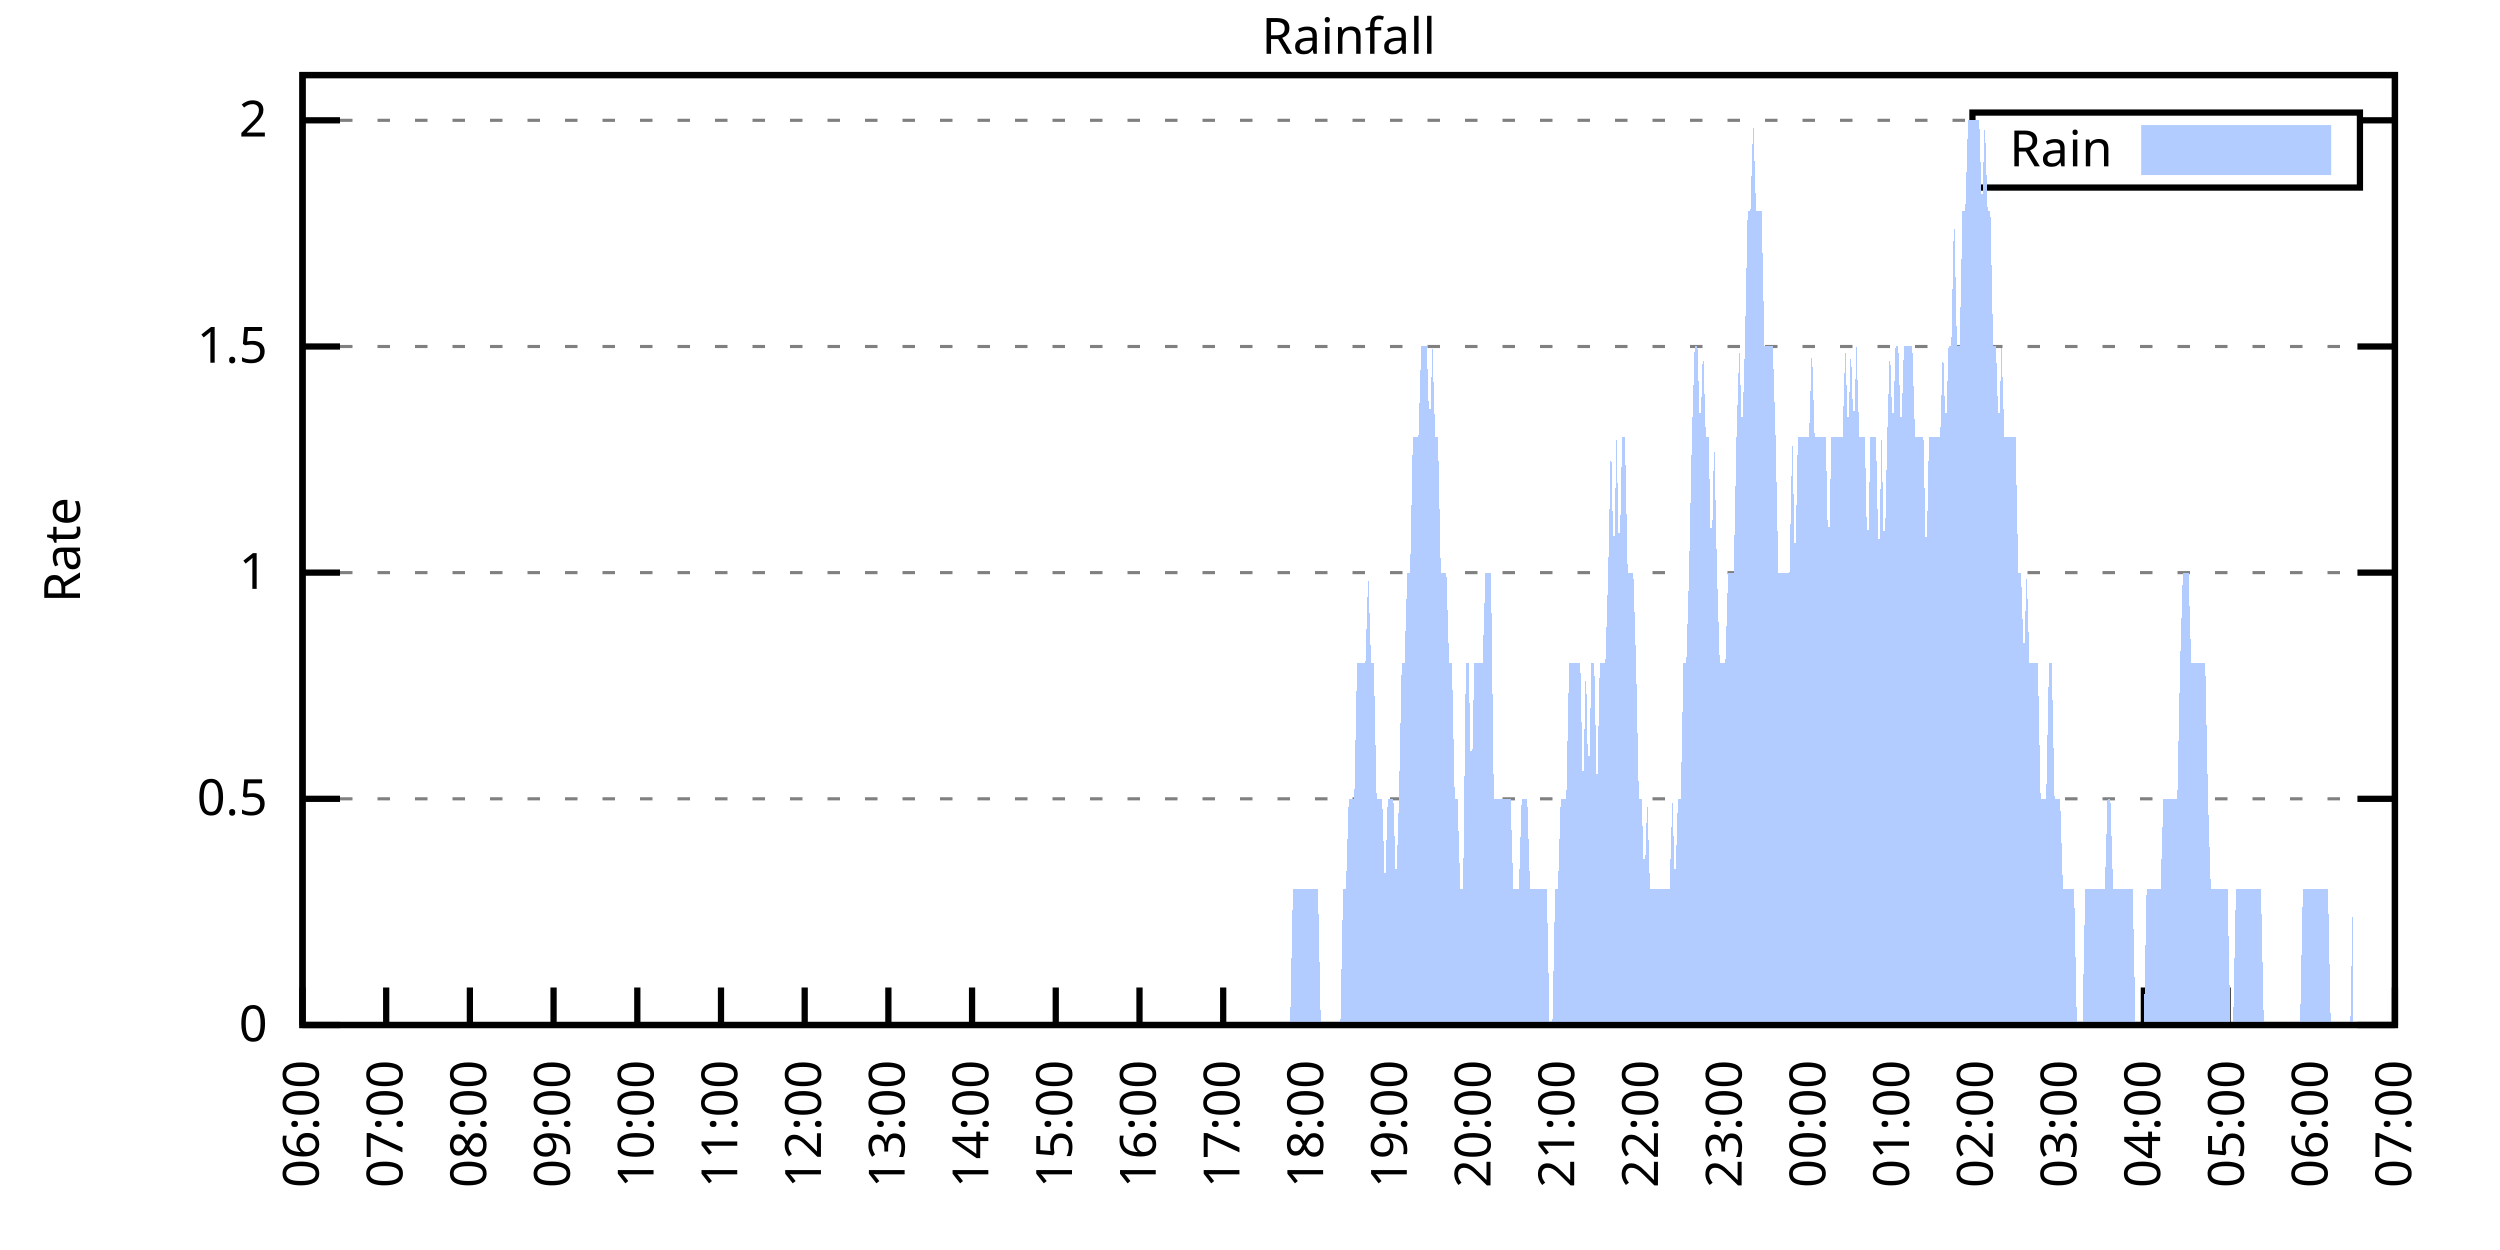
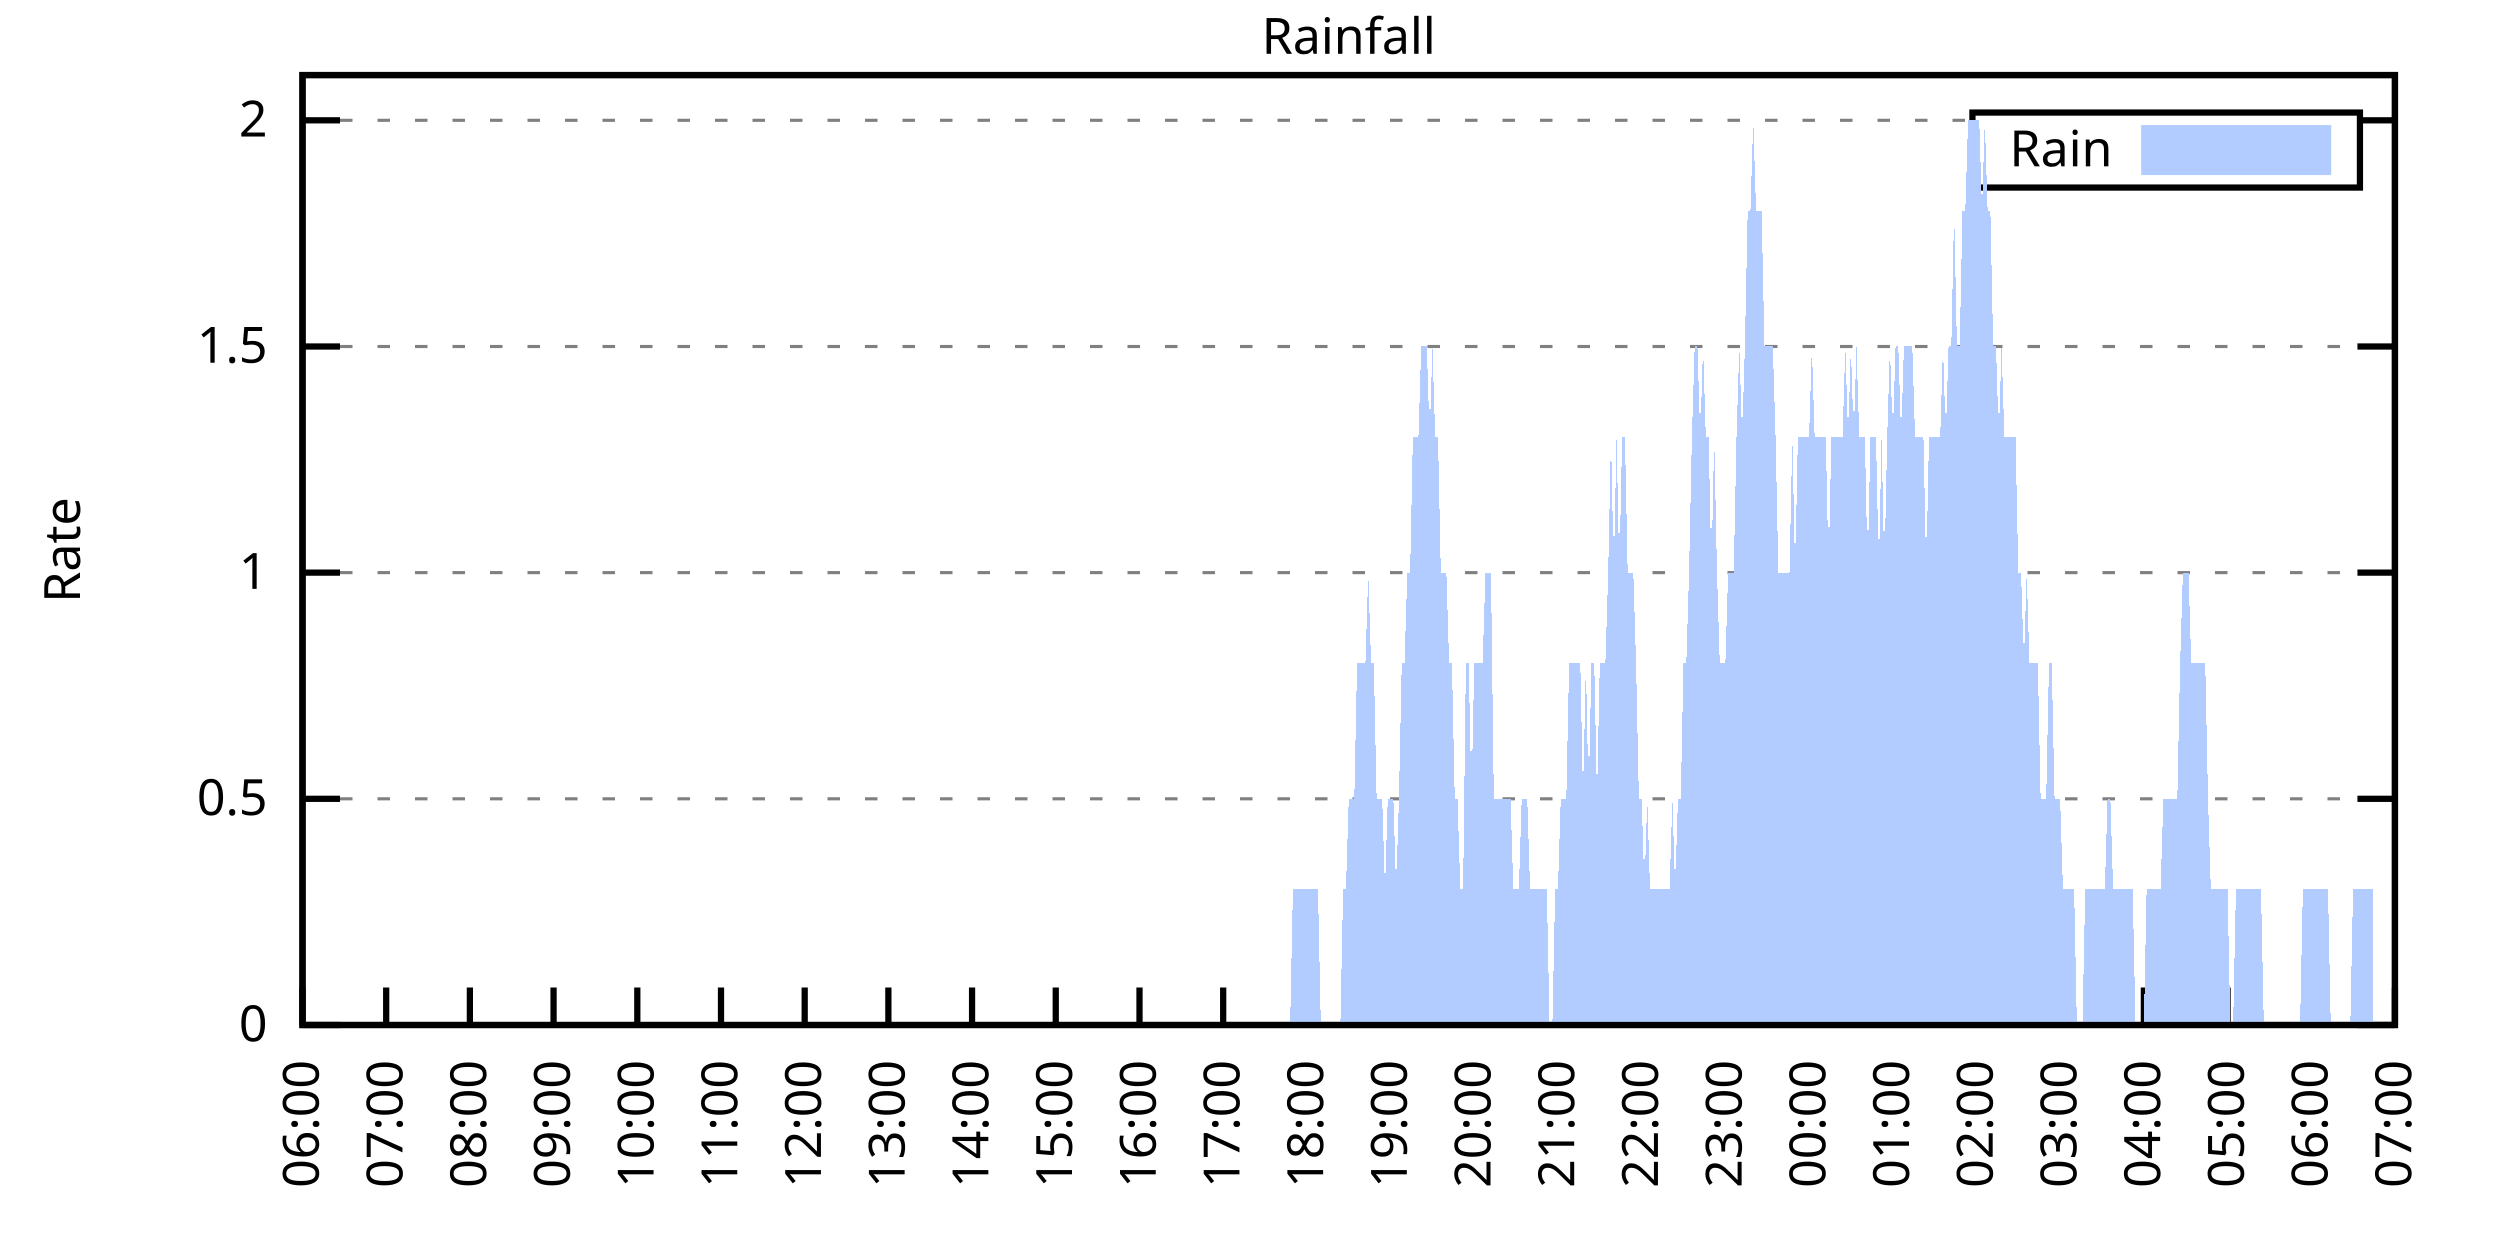
<svg xmlns="http://www.w3.org/2000/svg" xmlns:xlink="http://www.w3.org/1999/xlink" width="400" height="200" viewBox="0 0 400 200">
  <g id="gnuplot_canvas">
    <rect x="0" y="0" width="400" height="200" fill="none" />
    <defs>
      <circle id="gpDot" r="0.5" stroke-width="0.5" stroke="currentColor" />
      <path id="gpPt0" stroke-width="0.333" stroke="currentColor" d="M-1,0 h2 M0,-1 v2" />
      <path id="gpPt1" stroke-width="0.333" stroke="currentColor" d="M-1,-1 L1,1 M1,-1 L-1,1" />
      <path id="gpPt2" stroke-width="0.333" stroke="currentColor" d="M-1,0 L1,0 M0,-1 L0,1 M-1,-1 L1,1 M-1,1 L1,-1" />
      <rect id="gpPt3" stroke-width="0.333" stroke="currentColor" x="-1" y="-1" width="2" height="2" />
      <rect id="gpPt4" stroke-width="0.333" stroke="currentColor" fill="currentColor" x="-1" y="-1" width="2" height="2" />
      <circle id="gpPt5" stroke-width="0.333" stroke="currentColor" cx="0" cy="0" r="1" />
      <use xlink:href="#gpPt5" id="gpPt6" fill="currentColor" stroke="none" />
      <path id="gpPt7" stroke-width="0.333" stroke="currentColor" d="M0,-1.33 L-1.33,0.67 L1.33,0.67 z" />
      <use xlink:href="#gpPt7" id="gpPt8" fill="currentColor" stroke="none" />
      <use xlink:href="#gpPt7" id="gpPt9" stroke="currentColor" transform="rotate(180)" />
      <use xlink:href="#gpPt9" id="gpPt10" fill="currentColor" stroke="none" />
      <use xlink:href="#gpPt3" id="gpPt11" stroke="currentColor" transform="rotate(45)" />
      <use xlink:href="#gpPt11" id="gpPt12" fill="currentColor" stroke="none" />
      <path id="gpPt13" stroke-width="0.333" stroke="currentColor" d="M0,1.330 L1.265,0.411 L0.782,-1.067 L-0.782,-1.076 L-1.265,0.411 z" />
      <use xlink:href="#gpPt13" id="gpPt14" fill="currentColor" stroke="none" />
      <filter id="textbox" filterUnits="objectBoundingBox" x="0" y="0" height="1" width="1">
        <feFlood flood-color="white" flood-opacity="1" result="bgnd" />
        <feComposite in="SourceGraphic" in2="bgnd" operator="atop" />
      </filter>
      <filter id="greybox" filterUnits="objectBoundingBox" x="0" y="0" height="1" width="1">
        <feFlood flood-color="lightgrey" flood-opacity="1" result="grey" />
        <feComposite in="SourceGraphic" in2="grey" operator="atop" />
      </filter>
    </defs>
    <g fill="none" color="white" stroke="currentColor" stroke-width="1.00" stroke-linecap="butt" stroke-linejoin="miter">
</g>
    <g fill="none" color="black" stroke="currentColor" stroke-width="1.00" stroke-linecap="butt" stroke-linejoin="miter">
      <g stroke="none" shape-rendering="crispEdges">
        <polygon fill="rgb(255, 255, 255)" points="48.40,164.00 383.18,164.00 383.18,12.02 48.40,12.02 " />
      </g>
    </g>
    <g fill="none" color="black" stroke="currentColor" stroke-width="1.00" stroke-linecap="butt" stroke-linejoin="miter">
</g>
    <g fill="none" color="black" stroke="black" stroke-width="0.50" stroke-linecap="butt" stroke-linejoin="miter">
</g>
    <g fill="none" color="gray" stroke="currentColor" stroke-width="0.50" stroke-linecap="butt" stroke-linejoin="miter">
      <path stroke="gray" stroke-dasharray="2,4" class="gridline" d="M48.40,164.00 L383.19,164.00  " />
    </g>
    <g fill="none" color="gray" stroke="gray" stroke-width="1.00" stroke-linecap="butt" stroke-linejoin="miter">
</g>
    <g fill="none" color="black" stroke="currentColor" stroke-width="1.00" stroke-linecap="butt" stroke-linejoin="miter">
      <path stroke="black" d="M48.40,164.00 L54.40,164.00 M383.19,164.00 L377.19,164.00  " />
      <g transform="translate(42.80,166.60)" stroke="none" fill="black" font-family="Sans" font-size="8.00" text-anchor="end">
        <text>
          <tspan font-family="Sans"> 0</tspan>
        </text>
      </g>
    </g>
    <g fill="none" color="black" stroke="currentColor" stroke-width="1.00" stroke-linecap="butt" stroke-linejoin="miter">
</g>
    <g fill="none" color="black" stroke="black" stroke-width="0.50" stroke-linecap="butt" stroke-linejoin="miter">
</g>
    <g fill="none" color="gray" stroke="currentColor" stroke-width="0.50" stroke-linecap="butt" stroke-linejoin="miter">
      <path stroke="gray" stroke-dasharray="2,4" class="gridline" d="M48.40,127.81 L383.19,127.81  " />
    </g>
    <g fill="none" color="gray" stroke="gray" stroke-width="1.00" stroke-linecap="butt" stroke-linejoin="miter">
</g>
    <g fill="none" color="black" stroke="currentColor" stroke-width="1.00" stroke-linecap="butt" stroke-linejoin="miter">
      <path stroke="black" d="M48.40,127.81 L54.40,127.81 M383.19,127.81 L377.19,127.81  " />
      <g transform="translate(42.80,130.41)" stroke="none" fill="black" font-family="Sans" font-size="8.00" text-anchor="end">
        <text>
          <tspan font-family="Sans"> 0.5</tspan>
        </text>
      </g>
    </g>
    <g fill="none" color="black" stroke="currentColor" stroke-width="1.00" stroke-linecap="butt" stroke-linejoin="miter">
</g>
    <g fill="none" color="black" stroke="black" stroke-width="0.50" stroke-linecap="butt" stroke-linejoin="miter">
</g>
    <g fill="none" color="gray" stroke="currentColor" stroke-width="0.50" stroke-linecap="butt" stroke-linejoin="miter">
      <path stroke="gray" stroke-dasharray="2,4" class="gridline" d="M48.40,91.62 L383.19,91.62  " />
    </g>
    <g fill="none" color="gray" stroke="gray" stroke-width="1.00" stroke-linecap="butt" stroke-linejoin="miter">
</g>
    <g fill="none" color="black" stroke="currentColor" stroke-width="1.00" stroke-linecap="butt" stroke-linejoin="miter">
      <path stroke="black" d="M48.40,91.62 L54.40,91.62 M383.19,91.62 L377.19,91.62  " />
      <g transform="translate(42.80,94.22)" stroke="none" fill="black" font-family="Sans" font-size="8.00" text-anchor="end">
        <text>
          <tspan font-family="Sans"> 1</tspan>
        </text>
      </g>
    </g>
    <g fill="none" color="black" stroke="currentColor" stroke-width="1.00" stroke-linecap="butt" stroke-linejoin="miter">
</g>
    <g fill="none" color="black" stroke="black" stroke-width="0.50" stroke-linecap="butt" stroke-linejoin="miter">
</g>
    <g fill="none" color="gray" stroke="currentColor" stroke-width="0.50" stroke-linecap="butt" stroke-linejoin="miter">
      <path stroke="gray" stroke-dasharray="2,4" class="gridline" d="M48.40,55.44 L383.19,55.44  " />
    </g>
    <g fill="none" color="gray" stroke="gray" stroke-width="1.00" stroke-linecap="butt" stroke-linejoin="miter">
</g>
    <g fill="none" color="black" stroke="currentColor" stroke-width="1.00" stroke-linecap="butt" stroke-linejoin="miter">
      <path stroke="black" d="M48.40,55.44 L54.40,55.44 M383.19,55.44 L377.19,55.44  " />
      <g transform="translate(42.80,58.04)" stroke="none" fill="black" font-family="Sans" font-size="8.00" text-anchor="end">
        <text>
          <tspan font-family="Sans"> 1.5</tspan>
        </text>
      </g>
    </g>
    <g fill="none" color="black" stroke="currentColor" stroke-width="1.00" stroke-linecap="butt" stroke-linejoin="miter">
</g>
    <g fill="none" color="black" stroke="black" stroke-width="0.50" stroke-linecap="butt" stroke-linejoin="miter">
</g>
    <g fill="none" color="gray" stroke="currentColor" stroke-width="0.50" stroke-linecap="butt" stroke-linejoin="miter">
      <path stroke="gray" stroke-dasharray="2,4" class="gridline" d="M48.40,19.25 L315.59,19.25 M377.59,19.25 L383.19,19.25  " />
    </g>
    <g fill="none" color="gray" stroke="gray" stroke-width="1.00" stroke-linecap="butt" stroke-linejoin="miter">
</g>
    <g fill="none" color="black" stroke="currentColor" stroke-width="1.00" stroke-linecap="butt" stroke-linejoin="miter">
      <path stroke="black" d="M48.40,19.25 L54.40,19.25 M383.19,19.25 L377.19,19.25  " />
      <g transform="translate(42.80,21.85)" stroke="none" fill="black" font-family="Sans" font-size="8.00" text-anchor="end">
        <text>
          <tspan font-family="Sans"> 2</tspan>
        </text>
      </g>
    </g>
    <g fill="none" color="black" stroke="currentColor" stroke-width="1.00" stroke-linecap="butt" stroke-linejoin="miter">
      <path stroke="black" d="M48.40,164.00 L48.40,158.00  " />
      <g transform="translate(51.00,169.60) rotate(270.00)" stroke="none" fill="black" font-family="Sans" font-size="8.00" text-anchor="end">
        <text>
          <tspan font-family="Sans">06:00</tspan>
        </text>
      </g>
    </g>
    <g fill="none" color="black" stroke="currentColor" stroke-width="1.00" stroke-linecap="butt" stroke-linejoin="miter">
      <path stroke="black" d="M61.79,164.00 L61.79,158.00  " />
      <g transform="translate(64.39,169.60) rotate(270.00)" stroke="none" fill="black" font-family="Sans" font-size="8.00" text-anchor="end">
        <text>
          <tspan font-family="Sans">07:00</tspan>
        </text>
      </g>
    </g>
    <g fill="none" color="black" stroke="currentColor" stroke-width="1.00" stroke-linecap="butt" stroke-linejoin="miter">
      <path stroke="black" d="M75.18,164.00 L75.18,158.00  " />
      <g transform="translate(77.78,169.60) rotate(270.00)" stroke="none" fill="black" font-family="Sans" font-size="8.00" text-anchor="end">
        <text>
          <tspan font-family="Sans">08:00</tspan>
        </text>
      </g>
    </g>
    <g fill="none" color="black" stroke="currentColor" stroke-width="1.00" stroke-linecap="butt" stroke-linejoin="miter">
      <path stroke="black" d="M88.57,164.00 L88.57,158.00  " />
      <g transform="translate(91.17,169.60) rotate(270.00)" stroke="none" fill="black" font-family="Sans" font-size="8.00" text-anchor="end">
        <text>
          <tspan font-family="Sans">09:00</tspan>
        </text>
      </g>
    </g>
    <g fill="none" color="black" stroke="currentColor" stroke-width="1.00" stroke-linecap="butt" stroke-linejoin="miter">
      <path stroke="black" d="M101.97,164.00 L101.97,158.00  " />
      <g transform="translate(104.57,169.60) rotate(270.00)" stroke="none" fill="black" font-family="Sans" font-size="8.00" text-anchor="end">
        <text>
          <tspan font-family="Sans">10:00</tspan>
        </text>
      </g>
    </g>
    <g fill="none" color="black" stroke="currentColor" stroke-width="1.00" stroke-linecap="butt" stroke-linejoin="miter">
      <path stroke="black" d="M115.36,164.00 L115.36,158.00  " />
      <g transform="translate(117.96,169.60) rotate(270.00)" stroke="none" fill="black" font-family="Sans" font-size="8.00" text-anchor="end">
        <text>
          <tspan font-family="Sans">11:00</tspan>
        </text>
      </g>
    </g>
    <g fill="none" color="black" stroke="currentColor" stroke-width="1.00" stroke-linecap="butt" stroke-linejoin="miter">
      <path stroke="black" d="M128.75,164.00 L128.75,158.00  " />
      <g transform="translate(131.35,169.60) rotate(270.00)" stroke="none" fill="black" font-family="Sans" font-size="8.00" text-anchor="end">
        <text>
          <tspan font-family="Sans">12:00</tspan>
        </text>
      </g>
    </g>
    <g fill="none" color="black" stroke="currentColor" stroke-width="1.00" stroke-linecap="butt" stroke-linejoin="miter">
      <path stroke="black" d="M142.14,164.00 L142.14,158.00  " />
      <g transform="translate(144.74,169.60) rotate(270.00)" stroke="none" fill="black" font-family="Sans" font-size="8.00" text-anchor="end">
        <text>
          <tspan font-family="Sans">13:00</tspan>
        </text>
      </g>
    </g>
    <g fill="none" color="black" stroke="currentColor" stroke-width="1.00" stroke-linecap="butt" stroke-linejoin="miter">
      <path stroke="black" d="M155.53,164.00 L155.53,158.00  " />
      <g transform="translate(158.13,169.60) rotate(270.00)" stroke="none" fill="black" font-family="Sans" font-size="8.00" text-anchor="end">
        <text>
          <tspan font-family="Sans">14:00</tspan>
        </text>
      </g>
    </g>
    <g fill="none" color="black" stroke="currentColor" stroke-width="1.00" stroke-linecap="butt" stroke-linejoin="miter">
      <path stroke="black" d="M168.92,164.00 L168.92,158.00  " />
      <g transform="translate(171.52,169.60) rotate(270.00)" stroke="none" fill="black" font-family="Sans" font-size="8.00" text-anchor="end">
        <text>
          <tspan font-family="Sans">15:00</tspan>
        </text>
      </g>
    </g>
    <g fill="none" color="black" stroke="currentColor" stroke-width="1.00" stroke-linecap="butt" stroke-linejoin="miter">
      <path stroke="black" d="M182.32,164.00 L182.32,158.00  " />
      <g transform="translate(184.92,169.60) rotate(270.00)" stroke="none" fill="black" font-family="Sans" font-size="8.00" text-anchor="end">
        <text>
          <tspan font-family="Sans">16:00</tspan>
        </text>
      </g>
    </g>
    <g fill="none" color="black" stroke="currentColor" stroke-width="1.00" stroke-linecap="butt" stroke-linejoin="miter">
      <path stroke="black" d="M195.71,164.00 L195.71,158.00  " />
      <g transform="translate(198.31,169.60) rotate(270.00)" stroke="none" fill="black" font-family="Sans" font-size="8.00" text-anchor="end">
        <text>
          <tspan font-family="Sans">17:00</tspan>
        </text>
      </g>
    </g>
    <g fill="none" color="black" stroke="currentColor" stroke-width="1.00" stroke-linecap="butt" stroke-linejoin="miter">
      <path stroke="black" d="M209.10,164.00 L209.10,158.00  " />
      <g transform="translate(211.70,169.60) rotate(270.00)" stroke="none" fill="black" font-family="Sans" font-size="8.00" text-anchor="end">
        <text>
          <tspan font-family="Sans">18:00</tspan>
        </text>
      </g>
    </g>
    <g fill="none" color="black" stroke="currentColor" stroke-width="1.00" stroke-linecap="butt" stroke-linejoin="miter">
      <path stroke="black" d="M222.49,164.00 L222.49,158.00  " />
      <g transform="translate(225.09,169.60) rotate(270.00)" stroke="none" fill="black" font-family="Sans" font-size="8.00" text-anchor="end">
        <text>
          <tspan font-family="Sans">19:00</tspan>
        </text>
      </g>
    </g>
    <g fill="none" color="black" stroke="currentColor" stroke-width="1.00" stroke-linecap="butt" stroke-linejoin="miter">
      <path stroke="black" d="M235.88,164.00 L235.88,158.00  " />
      <g transform="translate(238.48,169.60) rotate(270.00)" stroke="none" fill="black" font-family="Sans" font-size="8.00" text-anchor="end">
        <text>
          <tspan font-family="Sans">20:00</tspan>
        </text>
      </g>
    </g>
    <g fill="none" color="black" stroke="currentColor" stroke-width="1.00" stroke-linecap="butt" stroke-linejoin="miter">
      <path stroke="black" d="M249.27,164.00 L249.27,158.00  " />
      <g transform="translate(251.87,169.60) rotate(270.00)" stroke="none" fill="black" font-family="Sans" font-size="8.00" text-anchor="end">
        <text>
          <tspan font-family="Sans">21:00</tspan>
        </text>
      </g>
    </g>
    <g fill="none" color="black" stroke="currentColor" stroke-width="1.00" stroke-linecap="butt" stroke-linejoin="miter">
      <path stroke="black" d="M262.67,164.00 L262.67,158.00  " />
      <g transform="translate(265.27,169.60) rotate(270.00)" stroke="none" fill="black" font-family="Sans" font-size="8.00" text-anchor="end">
        <text>
          <tspan font-family="Sans">22:00</tspan>
        </text>
      </g>
    </g>
    <g fill="none" color="black" stroke="currentColor" stroke-width="1.00" stroke-linecap="butt" stroke-linejoin="miter">
      <path stroke="black" d="M276.06,164.00 L276.06,158.00  " />
      <g transform="translate(278.66,169.60) rotate(270.00)" stroke="none" fill="black" font-family="Sans" font-size="8.00" text-anchor="end">
        <text>
          <tspan font-family="Sans">23:00</tspan>
        </text>
      </g>
    </g>
    <g fill="none" color="black" stroke="currentColor" stroke-width="1.00" stroke-linecap="butt" stroke-linejoin="miter">
      <path stroke="black" d="M289.45,164.00 L289.45,158.00  " />
      <g transform="translate(292.05,169.60) rotate(270.00)" stroke="none" fill="black" font-family="Sans" font-size="8.00" text-anchor="end">
        <text>
          <tspan font-family="Sans">00:00</tspan>
        </text>
      </g>
    </g>
    <g fill="none" color="black" stroke="currentColor" stroke-width="1.00" stroke-linecap="butt" stroke-linejoin="miter">
      <path stroke="black" d="M302.84,164.00 L302.84,158.00  " />
      <g transform="translate(305.44,169.60) rotate(270.00)" stroke="none" fill="black" font-family="Sans" font-size="8.00" text-anchor="end">
        <text>
          <tspan font-family="Sans">01:00</tspan>
        </text>
      </g>
    </g>
    <g fill="none" color="black" stroke="currentColor" stroke-width="1.00" stroke-linecap="butt" stroke-linejoin="miter">
      <path stroke="black" d="M316.23,164.00 L316.23,158.00  " />
      <g transform="translate(318.83,169.60) rotate(270.00)" stroke="none" fill="black" font-family="Sans" font-size="8.00" text-anchor="end">
        <text>
          <tspan font-family="Sans">02:00</tspan>
        </text>
      </g>
    </g>
    <g fill="none" color="black" stroke="currentColor" stroke-width="1.00" stroke-linecap="butt" stroke-linejoin="miter">
      <path stroke="black" d="M329.62,164.00 L329.62,158.00  " />
      <g transform="translate(332.22,169.60) rotate(270.00)" stroke="none" fill="black" font-family="Sans" font-size="8.00" text-anchor="end">
        <text>
          <tspan font-family="Sans">03:00</tspan>
        </text>
      </g>
    </g>
    <g fill="none" color="black" stroke="currentColor" stroke-width="1.00" stroke-linecap="butt" stroke-linejoin="miter">
      <path stroke="black" d="M343.02,164.00 L343.02,158.00  " />
      <g transform="translate(345.62,169.60) rotate(270.00)" stroke="none" fill="black" font-family="Sans" font-size="8.00" text-anchor="end">
        <text>
          <tspan font-family="Sans">04:00</tspan>
        </text>
      </g>
    </g>
    <g fill="none" color="black" stroke="currentColor" stroke-width="1.00" stroke-linecap="butt" stroke-linejoin="miter">
      <path stroke="black" d="M356.41,164.00 L356.41,158.00  " />
      <g transform="translate(359.01,169.60) rotate(270.00)" stroke="none" fill="black" font-family="Sans" font-size="8.00" text-anchor="end">
        <text>
          <tspan font-family="Sans">05:00</tspan>
        </text>
      </g>
    </g>
    <g fill="none" color="black" stroke="currentColor" stroke-width="1.00" stroke-linecap="butt" stroke-linejoin="miter">
      <path stroke="black" d="M369.80,164.00 L369.80,158.00  " />
      <g transform="translate(372.40,169.60) rotate(270.00)" stroke="none" fill="black" font-family="Sans" font-size="8.00" text-anchor="end">
        <text>
          <tspan font-family="Sans">06:00</tspan>
        </text>
      </g>
    </g>
    <g fill="none" color="black" stroke="currentColor" stroke-width="1.00" stroke-linecap="butt" stroke-linejoin="miter">
      <path stroke="black" d="M383.19,164.00 L383.19,158.00  " />
      <g transform="translate(385.79,169.60) rotate(270.00)" stroke="none" fill="black" font-family="Sans" font-size="8.00" text-anchor="end">
        <text>
          <tspan font-family="Sans">07:00</tspan>
        </text>
      </g>
    </g>
    <g fill="none" color="black" stroke="currentColor" stroke-width="1.00" stroke-linecap="butt" stroke-linejoin="miter">
</g>
    <g fill="none" color="black" stroke="currentColor" stroke-width="1.00" stroke-linecap="butt" stroke-linejoin="miter">
      <path stroke="black" d="M48.40,12.01 L48.40,164.00 L383.19,164.00 L383.19,12.01 L48.40,12.01 Z  " />
    </g>
    <g fill="none" color="black" stroke="currentColor" stroke-width="1.00" stroke-linecap="butt" stroke-linejoin="miter">
</g>
    <g fill="none" color="black" stroke="currentColor" stroke-width="1.00" stroke-linecap="butt" stroke-linejoin="miter">
      <path stroke="black" d="M315.59,30.01 L315.59,18.01 L377.59,18.01 L377.59,30.01 L315.59,30.01 Z  " />
    </g>
    <g id="Rainfall_plot_1">
      <g fill="none" color="white" stroke="black" stroke-width="2.00" stroke-linecap="butt" stroke-linejoin="miter">
</g>
      <g fill="none" color="black" stroke="currentColor" stroke-width="2.00" stroke-linecap="butt" stroke-linejoin="miter">
        <g transform="translate(337.99,26.61)" stroke="none" fill="black" font-family="Sans" font-size="8.00" text-anchor="end">
          <text>
            <tspan font-family="Sans">Rain</tspan>
          </text>
        </g>
      </g>
      <g fill="none" color="black" stroke="currentColor" stroke-width="2.00" stroke-linecap="butt" stroke-linejoin="miter">
        <g stroke="none" shape-rendering="crispEdges">
          <polygon fill="rgb(178, 204, 255)" points="343.59,27.01 371.99,27.01 371.99,21.01 343.59,21.01 " />
        </g>
        <path stroke="rgb(178, 204, 255)" d="M343.59,27.01 L371.99,27.01 L371.99,21.01 L343.59,21.01 L343.59,27.01 Z  " />
      </g>
      <g fill="none" color="black" stroke="currentColor" stroke-width="2.00" stroke-linecap="butt" stroke-linejoin="miter">
        <g stroke="none" shape-rendering="crispEdges">
-           <polygon fill="rgb(178, 204, 255)" points="55.54,164.00 55.99,164.00 56.43,164.00 56.88,164.00 57.33,164.00 57.77,164.00 58.22,164.00 58.67,164.00 59.11,164.00 59.56,164.00 60.01,164.00 60.45,164.00 60.90,164.00 61.35,164.00 61.79,164.00 62.24,164.00 62.68,164.00 63.13,164.00 63.58,164.00 64.02,164.00 64.47,164.00 64.92,164.00 65.36,164.00 65.81,164.00 66.26,164.00 66.70,164.00 67.15,164.00 67.59,164.00 68.04,164.00 68.49,164.00 68.93,164.00 69.38,164.00 69.83,164.00 70.27,164.00 70.72,164.00 71.17,164.00 71.61,164.00 72.06,164.00 72.50,164.00 72.95,164.00 73.40,164.00 73.84,164.00 74.29,164.00 74.74,164.00 75.18,164.00 75.63,164.00 76.08,164.00 76.52,164.00 76.97,164.00 77.42,164.00 77.86,164.00 78.31,164.00 78.75,164.00 79.20,164.00 79.65,164.00 80.09,164.00 80.54,164.00 80.99,164.00 81.43,164.00 81.88,164.00 82.33,164.00 82.77,164.00 83.22,164.00 83.66,164.00 84.11,164.00 84.56,164.00 85.00,164.00 85.45,164.00 85.90,164.00 86.34,164.00 86.79,164.00 87.24,164.00 87.68,164.00 88.13,164.00 88.57,164.00 89.02,164.00 89.47,164.00 89.91,164.00 90.36,164.00 90.81,164.00 91.25,164.00 91.70,164.00 92.15,164.00 92.59,164.00 93.04,164.00 93.49,164.00 93.93,164.00 94.38,164.00 94.82,164.00 95.27,164.00 95.72,164.00 96.16,164.00 96.61,164.00 97.06,164.00 97.50,164.00 97.95,164.00 98.40,164.00 98.84,164.00 99.29,164.00 99.73,164.00 100.18,164.00 100.63,164.00 101.07,164.00 101.52,164.00 101.97,164.00 102.41,164.00 102.86,164.00 103.31,164.00 103.75,164.00 104.20,164.00 104.64,164.00 105.09,164.00 105.54,164.00 105.98,164.00 106.43,164.00 106.88,164.00 107.32,164.00 107.77,164.00 108.22,164.00 108.66,164.00 109.11,164.00 109.55,164.00 110.00,164.00 110.45,164.00 110.89,164.00 111.34,164.00 111.79,164.00 112.23,164.00 112.68,164.00 113.13,164.00 113.57,164.00 114.02,164.00 114.47,164.00 114.91,164.00 115.36,164.00 115.80,164.00 116.25,164.00 116.70,164.00 117.14,164.00 117.59,164.00 118.04,164.00 118.48,164.00 118.93,164.00 119.38,164.00 119.82,164.00 120.27,164.00 120.71,164.00 121.16,164.00 121.61,164.00 122.05,164.00 122.50,164.00 122.95,164.00 123.39,164.00 123.84,164.00 124.29,164.00 124.73,164.00 125.18,164.00 125.62,164.00 126.07,164.00 126.52,164.00 126.96,164.00 127.41,164.00 127.86,164.00 128.30,164.00 128.75,164.00 129.20,164.00 129.64,164.00 130.09,164.00 130.54,164.00 130.98,164.00 131.43,164.00 131.87,164.00 132.32,164.00 132.77,164.00 133.21,164.00 133.66,164.00 134.11,164.00 134.55,164.00 135.00,164.00 135.45,164.00 135.89,164.00 136.34,164.00 136.78,164.00 137.23,164.00 137.68,164.00 138.12,164.00 138.57,164.00 139.02,164.00 139.46,164.00 139.91,164.00 140.36,164.00 140.80,164.00 141.25,164.00 141.69,164.00 142.14,164.00 142.59,164.00 143.03,164.00 143.48,164.00 143.93,164.00 144.37,164.00 144.82,164.00 145.27,164.00 145.71,164.00 146.16,164.00 146.61,164.00 147.05,164.00 147.50,164.00 147.94,164.00 148.39,164.00 148.84,164.00 149.28,164.00 149.73,164.00 150.18,164.00 150.62,164.00 151.07,164.00 151.52,164.00 151.96,164.00 152.41,164.00 152.85,164.00 153.30,164.00 153.75,164.00 154.19,164.00 154.64,164.00 155.09,164.00 155.53,164.00 155.98,164.00 156.43,164.00 156.87,164.00 157.32,164.00 157.76,164.00 158.21,164.00 158.66,164.00 159.10,164.00 159.55,164.00 160.00,164.00 160.44,164.00 160.89,164.00 161.34,164.00 161.78,164.00 162.23,164.00 162.67,164.00 163.12,164.00 163.57,164.00 164.01,164.00 164.46,164.00 164.91,164.00 165.35,164.00 165.80,164.00 166.25,164.00 166.69,164.00 167.14,164.00 167.59,164.00 168.03,164.00 168.48,164.00 168.92,164.00 169.37,164.00 169.82,164.00 170.26,164.00 170.71,164.00 171.16,164.00 171.60,164.00 172.05,164.00 172.50,164.00 172.94,164.00 173.39,164.00 173.83,164.00 174.28,164.00 174.73,164.00 175.17,164.00 175.62,164.00 176.07,164.00 176.51,164.00 176.96,164.00 177.41,164.00 177.85,164.00 178.30,164.00 178.74,164.00 179.19,164.00 179.64,164.00 180.08,164.00 180.53,164.00 180.98,164.00 181.42,164.00 181.87,164.00 182.32,164.00 182.76,164.00 183.21,164.00 183.66,164.00 184.10,164.00 184.55,164.00 184.99,164.00 185.44,164.00 185.89,164.00 186.33,164.00 186.78,164.00 187.23,164.00 187.67,164.00 188.12,164.00 188.57,164.00 189.01,164.00 189.46,164.00 189.90,164.00 190.35,164.00 190.80,164.00 191.24,164.00 191.69,164.00 192.14,164.00 192.58,164.00 193.03,164.00 193.48,164.00 193.92,164.00 194.37,164.00 194.81,164.00 195.26,164.00 195.71,164.00 196.15,164.00 196.60,164.00 197.05,164.00 197.49,164.00 197.94,164.00 198.39,164.00 198.83,164.00 199.28,164.00 199.73,164.00 200.17,164.00 200.62,164.00 201.06,164.00 201.51,164.00 201.96,164.00 202.40,164.00 202.85,164.00 203.30,164.00 203.74,164.00 204.19,164.00 204.64,164.00 205.08,164.00 205.53,164.00 205.97,164.00 206.42,164.00 206.87,142.29 207.31,142.29 207.76,142.29 208.21,142.29 208.65,142.29 209.10,142.29 209.55,142.29 209.99,142.29 210.44,142.29 210.88,142.29 211.33,164.00 211.78,164.00 212.22,164.00 212.67,164.00 213.12,164.00 213.56,164.00 214.01,164.00 214.46,164.00 214.90,142.29 215.35,142.29 215.80,127.81 216.24,127.81 216.69,127.81 217.13,106.10 217.58,106.10 218.03,106.10 218.47,106.10 218.92,91.62 219.37,106.10 219.81,106.10 220.26,127.81 220.71,127.81 221.15,127.81 221.60,142.29 222.04,127.81 222.49,127.81 222.94,127.81 223.38,142.29 223.83,127.81 224.28,106.10 224.72,106.10 225.17,91.62 225.62,91.62 226.06,69.91 226.51,69.91 226.95,69.91 227.40,55.44 227.85,55.44 228.29,55.44 228.74,69.91 229.19,55.44 229.63,69.91 230.08,69.91 230.53,91.62 230.97,91.62 231.42,91.62 231.86,106.10 232.31,106.10 232.76,127.81 233.20,127.81 233.65,142.29 234.10,142.29 234.54,106.10 234.99,106.10 235.44,127.81 235.88,106.10 236.33,106.10 236.78,106.10 237.22,106.10 237.67,91.62 238.11,91.62 238.56,91.62 239.01,127.81 239.45,127.81 239.90,127.81 240.35,127.81 240.79,127.81 241.24,127.81 241.69,127.81 242.13,142.29 242.58,142.29 243.02,142.29 243.47,127.81 243.92,127.81 244.36,127.81 244.81,142.29 245.26,142.29 245.70,142.29 246.15,142.29 246.60,142.29 247.04,142.29 247.49,142.29 247.93,164.00 248.38,164.00 248.83,142.29 249.27,142.29 249.72,127.81 250.17,127.81 250.61,127.81 251.06,106.10 251.51,106.10 251.95,106.10 252.40,106.10 252.85,106.10 253.29,127.81 253.74,106.10 254.18,127.81 254.63,106.10 255.08,106.10 255.52,127.81 255.97,106.10 256.42,106.10 256.86,106.10 257.31,91.62 257.76,69.91 258.20,91.62 258.65,69.91 259.09,91.62 259.54,69.91 259.99,69.91 260.43,91.62 260.88,91.62 261.33,91.62 261.77,106.10 262.22,127.81 262.67,127.81 263.11,142.29 263.56,127.81 264.00,142.29 264.45,142.29 264.90,142.29 265.34,142.29 265.79,142.29 266.24,142.29 266.68,142.29 267.13,142.29 267.58,127.81 268.02,142.29 268.47,127.81 268.92,127.81 269.36,106.10 269.81,106.10 270.25,91.62 270.70,69.91 271.15,55.44 271.59,55.44 272.04,69.91 272.49,55.44 272.93,69.91 273.38,69.91 273.83,91.62 274.27,69.91 274.72,91.62 275.16,106.10 275.61,106.10 276.06,106.10 276.50,91.62 276.95,91.62 277.40,91.62 277.84,69.91 278.29,55.44 278.74,69.91 279.18,55.44 279.63,33.72 280.07,33.72 280.52,19.25 280.97,33.72 281.41,33.72 281.86,33.72 282.31,55.44 282.75,55.44 283.20,55.44 283.65,55.44 284.09,69.91 284.54,91.62 284.98,91.62 285.43,91.62 285.88,91.62 286.32,91.62 286.77,69.91 287.22,91.62 287.66,69.91 288.11,69.91 288.56,69.91 289.00,69.91 289.45,69.91 289.90,55.44 290.34,69.91 290.79,69.91 291.23,69.91 291.68,69.91 292.13,69.91 292.57,91.62 293.02,69.91 293.47,69.91 293.91,69.91 294.36,69.91 294.81,69.91 295.25,55.44 295.70,69.91 296.14,55.44 296.59,69.91 297.04,55.44 297.48,69.91 297.93,69.91 298.38,69.91 298.82,91.62 299.27,69.91 299.72,69.91 300.16,69.91 300.61,91.62 301.05,69.91 301.50,91.62 301.95,69.91 302.39,55.44 302.84,69.91 303.29,55.44 303.73,55.44 304.18,69.91 304.63,55.44 305.07,55.44 305.52,55.44 305.97,55.44 306.41,69.91 306.86,69.91 307.30,69.91 307.75,69.91 308.20,91.62 308.64,69.91 309.09,69.91 309.54,69.91 309.98,69.91 310.43,69.91 310.88,55.44 311.32,69.91 311.77,55.44 312.21,55.44 312.66,33.72 313.11,55.44 313.55,55.44 314.00,33.72 314.45,33.72 314.89,19.25 315.34,19.25 315.79,19.25 316.23,19.25 316.68,19.25 317.12,33.72 317.57,19.25 318.02,33.72 318.46,33.72 318.91,55.44 319.36,55.44 319.80,69.91 320.25,55.44 320.70,69.91 321.14,69.91 321.59,69.91 322.04,69.91 322.48,69.91 322.93,91.62 323.37,91.62 323.82,106.10 324.27,91.62 324.71,106.10 325.16,106.10 325.61,106.10 326.05,106.10 326.50,127.81 326.95,127.81 327.39,127.81 327.84,106.10 328.28,106.10 328.73,127.81 329.18,127.81 329.62,127.81 330.07,142.29 330.52,142.29 330.96,142.29 331.41,142.29 331.86,142.29 332.30,164.00 332.75,164.00 333.19,164.00 333.64,142.29 334.09,142.29 334.53,142.29 334.98,142.29 335.43,142.29 335.87,142.29 336.32,142.29 336.77,142.29 337.21,127.81 337.66,127.81 338.10,142.29 338.55,142.29 339.00,142.29 339.44,142.29 339.89,142.29 340.34,142.29 340.78,142.29 341.23,142.29 341.68,164.00 342.12,164.00 342.57,164.00 343.02,164.00 343.46,142.29 343.91,142.29 344.35,142.29 344.80,142.29 345.25,142.29 345.69,142.29 346.14,127.81 346.59,127.81 347.03,127.81 347.48,127.81 347.93,127.81 348.37,127.81 348.82,106.10 349.26,91.62 349.71,91.62 350.16,91.62 350.60,106.10 351.05,106.10 351.50,106.10 351.94,106.10 352.39,106.10 352.84,106.10 353.28,127.81 353.73,142.29 354.17,142.29 354.62,142.29 355.07,142.29 355.51,142.29 355.96,142.29 356.41,142.29 356.85,164.00 357.30,164.00 357.75,142.29 358.19,142.29 358.64,142.29 359.09,142.29 359.53,142.29 359.98,142.29 360.42,142.29 360.87,142.29 361.32,142.29 361.76,142.29 362.21,164.00 362.66,164.00 363.10,164.00 363.55,164.00 364.00,164.00 364.44,164.00 364.89,164.00 365.33,164.00 365.78,164.00 366.23,164.00 366.67,164.00 367.12,164.00 367.57,164.00 368.01,164.00 368.46,142.29 368.91,142.29 369.35,142.29 369.80,142.29 370.24,142.29 370.69,142.29 371.14,142.29 371.58,142.29 372.03,142.29 372.48,142.29 372.92,164.00 373.37,164.00 373.82,164.00 374.26,164.00 374.71,164.00 375.16,164.00 375.60,164.00 376.05,164.00 376.49,142.29 376.49,164.00 55.54,164.00 " />
+           <polygon fill="rgb(178, 204, 255)" points="58.67,164.00 59.11,164.00 59.56,164.00 60.01,164.00 60.45,164.00 60.90,164.00 61.35,164.00 61.79,164.00 62.24,164.00 62.68,164.00 63.13,164.00 63.58,164.00 64.02,164.00 64.47,164.00 64.92,164.00 65.36,164.00 65.81,164.00 66.26,164.00 66.70,164.00 67.15,164.00 67.59,164.00 68.04,164.00 68.49,164.00 68.93,164.00 69.38,164.00 69.83,164.00 70.27,164.00 70.72,164.00 71.17,164.00 71.61,164.00 72.06,164.00 72.50,164.00 72.95,164.00 73.40,164.00 73.84,164.00 74.29,164.00 74.74,164.00 75.18,164.00 75.63,164.00 76.08,164.00 76.52,164.00 76.97,164.00 77.42,164.00 77.86,164.00 78.31,164.00 78.75,164.00 79.20,164.00 79.65,164.00 80.09,164.00 80.54,164.00 80.99,164.00 81.43,164.00 81.88,164.00 82.33,164.00 82.77,164.00 83.22,164.00 83.66,164.00 84.11,164.00 84.56,164.00 85.00,164.00 85.45,164.00 85.90,164.00 86.34,164.00 86.79,164.00 87.24,164.00 87.68,164.00 88.13,164.00 88.57,164.00 89.02,164.00 89.47,164.00 89.91,164.00 90.36,164.00 90.81,164.00 91.25,164.00 91.70,164.00 92.15,164.00 92.59,164.00 93.04,164.00 93.49,164.00 93.93,164.00 94.38,164.00 94.82,164.00 95.27,164.00 95.72,164.00 96.16,164.00 96.61,164.00 97.06,164.00 97.50,164.00 97.95,164.00 98.40,164.00 98.84,164.00 99.29,164.00 99.73,164.00 100.18,164.00 100.63,164.00 101.07,164.00 101.52,164.00 101.97,164.00 102.41,164.00 102.86,164.00 103.31,164.00 103.75,164.00 104.20,164.00 104.64,164.00 105.09,164.00 105.54,164.00 105.98,164.00 106.43,164.00 106.88,164.00 107.32,164.00 107.77,164.00 108.22,164.00 108.66,164.00 109.11,164.00 109.55,164.00 110.00,164.00 110.45,164.00 110.89,164.00 111.34,164.00 111.79,164.00 112.23,164.00 112.68,164.00 113.13,164.00 113.57,164.00 114.02,164.00 114.47,164.00 114.91,164.00 115.36,164.00 115.80,164.00 116.25,164.00 116.70,164.00 117.14,164.00 117.59,164.00 118.04,164.00 118.48,164.00 118.93,164.00 119.38,164.00 119.82,164.00 120.27,164.00 120.71,164.00 121.16,164.00 121.61,164.00 122.05,164.00 122.50,164.00 122.95,164.00 123.39,164.00 123.84,164.00 124.29,164.00 124.73,164.00 125.18,164.00 125.62,164.00 126.07,164.00 126.52,164.00 126.96,164.00 127.41,164.00 127.86,164.00 128.30,164.00 128.75,164.00 129.20,164.00 129.64,164.00 130.09,164.00 130.54,164.00 130.98,164.00 131.43,164.00 131.87,164.00 132.32,164.00 132.77,164.00 133.21,164.00 133.66,164.00 134.11,164.00 134.55,164.00 135.00,164.00 135.45,164.00 135.89,164.00 136.34,164.00 136.78,164.00 137.23,164.00 137.68,164.00 138.12,164.00 138.57,164.00 139.02,164.00 139.46,164.00 139.91,164.00 140.36,164.00 140.80,164.00 141.25,164.00 141.69,164.00 142.14,164.00 142.59,164.00 143.03,164.00 143.48,164.00 143.93,164.00 144.37,164.00 144.82,164.00 145.27,164.00 145.71,164.00 146.16,164.00 146.61,164.00 147.05,164.00 147.50,164.00 147.94,164.00 148.39,164.00 148.84,164.00 149.28,164.00 149.73,164.00 150.18,164.00 150.62,164.00 151.07,164.00 151.52,164.00 151.96,164.00 152.41,164.00 152.85,164.00 153.30,164.00 153.75,164.00 154.19,164.00 154.64,164.00 155.09,164.00 155.53,164.00 155.98,164.00 156.43,164.00 156.87,164.00 157.32,164.00 157.76,164.00 158.21,164.00 158.66,164.00 159.10,164.00 159.55,164.00 160.00,164.00 160.44,164.00 160.89,164.00 161.34,164.00 161.78,164.00 162.23,164.00 162.67,164.00 163.12,164.00 163.57,164.00 164.01,164.00 164.46,164.00 164.91,164.00 165.35,164.00 165.80,164.00 166.25,164.00 166.69,164.00 167.14,164.00 167.59,164.00 168.03,164.00 168.48,164.00 168.92,164.00 169.37,164.00 169.82,164.00 170.26,164.00 170.71,164.00 171.16,164.00 171.60,164.00 172.05,164.00 172.50,164.00 172.94,164.00 173.39,164.00 173.83,164.00 174.28,164.00 174.73,164.00 175.17,164.00 175.62,164.00 176.07,164.00 176.51,164.00 176.96,164.00 177.41,164.00 177.85,164.00 178.30,164.00 178.74,164.00 179.19,164.00 179.64,164.00 180.08,164.00 180.53,164.00 180.98,164.00 181.42,164.00 181.87,164.00 182.32,164.00 182.76,164.00 183.21,164.00 183.66,164.00 184.10,164.00 184.55,164.00 184.99,164.00 185.44,164.00 185.89,164.00 186.33,164.00 186.78,164.00 187.23,164.00 187.67,164.00 188.12,164.00 188.57,164.00 189.01,164.00 189.46,164.00 189.90,164.00 190.35,164.00 190.80,164.00 191.24,164.00 191.69,164.00 192.14,164.00 192.58,164.00 193.03,164.00 193.48,164.00 193.92,164.00 194.37,164.00 194.81,164.00 195.26,164.00 195.71,164.00 196.15,164.00 196.60,164.00 197.05,164.00 197.49,164.00 197.94,164.00 198.39,164.00 198.83,164.00 199.28,164.00 199.73,164.00 200.17,164.00 200.62,164.00 201.06,164.00 201.51,164.00 201.96,164.00 202.40,164.00 202.85,164.00 203.30,164.00 203.74,164.00 204.19,164.00 204.64,164.00 205.08,164.00 205.53,164.00 205.97,164.00 206.42,164.00 206.87,142.29 207.31,142.29 207.76,142.29 208.21,142.29 208.65,142.29 209.10,142.29 209.55,142.29 209.99,142.29 210.44,142.29 210.88,142.29 211.33,164.00 211.78,164.00 212.22,164.00 212.67,164.00 213.12,164.00 213.56,164.00 214.01,164.00 214.46,164.00 214.90,142.29 215.35,142.29 215.80,127.81 216.24,127.81 216.69,127.81 217.13,106.10 217.58,106.10 218.03,106.10 218.47,106.10 218.92,91.62 219.37,106.10 219.81,106.10 220.26,127.81 220.71,127.81 221.15,127.81 221.60,142.29 222.04,127.81 222.49,127.81 222.94,127.81 223.38,142.29 223.83,127.81 224.28,106.10 224.72,106.10 225.17,91.62 225.62,91.62 226.06,69.91 226.51,69.91 226.95,69.91 227.40,55.44 227.85,55.44 228.29,55.44 228.74,69.91 229.19,55.44 229.63,69.91 230.08,69.91 230.53,91.62 230.97,91.62 231.42,91.62 231.86,106.10 232.31,106.10 232.76,127.81 233.20,127.81 233.65,142.29 234.10,142.29 234.54,106.10 234.99,106.10 235.44,127.81 235.88,106.10 236.33,106.10 236.78,106.10 237.22,106.10 237.67,91.62 238.11,91.62 238.56,91.62 239.01,127.81 239.45,127.81 239.90,127.81 240.35,127.81 240.79,127.81 241.24,127.81 241.69,127.81 242.13,142.29 242.58,142.29 243.02,142.29 243.47,127.81 243.92,127.81 244.36,127.81 244.81,142.29 245.26,142.29 245.70,142.29 246.15,142.29 246.60,142.29 247.04,142.29 247.49,142.29 247.93,164.00 248.38,164.00 248.83,142.29 249.27,142.29 249.72,127.81 250.17,127.81 250.61,127.81 251.06,106.10 251.51,106.10 251.95,106.10 252.40,106.10 252.85,106.10 253.29,127.81 253.74,106.10 254.18,127.81 254.63,106.10 255.08,106.10 255.52,127.81 255.97,106.10 256.42,106.10 256.86,106.10 257.31,91.62 257.76,69.91 258.20,91.62 258.65,69.91 259.09,91.62 259.54,69.91 259.99,69.91 260.43,91.62 260.88,91.62 261.33,91.62 261.77,106.10 262.22,127.81 262.67,127.81 263.11,142.29 263.56,127.81 264.00,142.29 264.45,142.29 264.90,142.29 265.34,142.29 265.79,142.29 266.24,142.29 266.68,142.29 267.13,142.29 267.58,127.81 268.02,142.29 268.47,127.81 268.92,127.81 269.36,106.10 269.81,106.10 270.25,91.62 270.70,69.91 271.15,55.44 271.59,55.44 272.04,69.91 272.49,55.44 272.93,69.91 273.38,69.91 273.83,91.62 274.27,69.91 274.72,91.62 275.16,106.10 275.61,106.10 276.06,106.10 276.50,91.62 276.95,91.62 277.40,91.62 277.84,69.91 278.29,55.44 278.74,69.91 279.18,55.44 279.63,33.72 280.07,33.72 280.52,19.25 280.97,33.72 281.41,33.72 281.86,33.72 282.31,55.44 282.75,55.44 283.20,55.44 283.65,55.44 284.09,69.91 284.54,91.62 284.98,91.62 285.43,91.62 285.88,91.62 286.32,91.62 286.77,69.91 287.22,91.62 287.66,69.91 288.11,69.91 288.56,69.91 289.00,69.91 289.45,69.91 289.90,55.44 290.34,69.91 290.79,69.91 291.23,69.91 291.68,69.91 292.13,69.91 292.57,91.62 293.02,69.91 293.47,69.91 293.91,69.91 294.36,69.91 294.81,69.91 295.25,55.44 295.70,69.91 296.14,55.44 296.59,69.91 297.04,55.44 297.48,69.91 297.93,69.91 298.38,69.91 298.82,91.62 299.27,69.91 299.72,69.91 300.16,69.91 300.61,91.62 301.05,69.91 301.50,91.62 301.95,69.91 302.39,55.44 302.84,69.91 303.29,55.44 303.73,55.44 304.18,69.91 304.63,55.44 305.07,55.44 305.52,55.44 305.97,55.44 306.41,69.91 306.86,69.91 307.30,69.91 307.75,69.91 308.20,91.62 308.64,69.91 309.09,69.91 309.54,69.91 309.98,69.91 310.43,69.91 310.88,55.44 311.32,69.91 311.77,55.44 312.21,55.44 312.66,33.72 313.11,55.44 313.55,55.44 314.00,33.72 314.45,33.72 314.89,19.25 315.34,19.25 315.79,19.25 316.23,19.25 316.68,19.25 317.12,33.72 317.57,19.25 318.02,33.72 318.46,33.72 318.91,55.44 319.36,55.44 319.80,69.91 320.25,55.44 320.70,69.91 321.14,69.91 321.59,69.91 322.04,69.91 322.48,69.91 322.93,91.62 323.37,91.62 323.82,106.10 324.27,91.62 324.71,106.10 325.16,106.10 325.61,106.10 326.05,106.10 326.50,127.81 326.95,127.81 327.39,127.81 327.84,106.10 328.28,106.10 328.73,127.81 329.18,127.81 329.62,127.81 330.07,142.29 330.52,142.29 330.96,142.29 331.41,142.29 331.86,142.29 332.30,164.00 332.75,164.00 333.19,164.00 333.64,142.29 334.09,142.29 334.53,142.29 334.98,142.29 335.43,142.29 335.87,142.29 336.32,142.29 336.77,142.29 337.21,127.81 337.66,127.81 338.10,142.29 338.55,142.29 339.00,142.29 339.44,142.29 339.89,142.29 340.34,142.29 340.78,142.29 341.23,142.29 341.68,164.00 342.12,164.00 342.57,164.00 343.02,164.00 343.46,142.29 343.91,142.29 344.35,142.29 344.80,142.29 345.25,142.29 345.69,142.29 346.14,127.81 346.59,127.81 347.03,127.81 347.48,127.81 347.93,127.81 348.37,127.81 348.82,106.10 349.26,91.62 349.71,91.62 350.16,91.62 350.60,106.10 351.05,106.10 351.50,106.10 351.94,106.10 352.39,106.10 352.84,106.10 353.28,127.81 353.73,142.29 354.17,142.29 354.62,142.29 355.07,142.29 355.51,142.29 355.96,142.29 356.41,142.29 356.85,164.00 357.30,164.00 357.75,142.29 358.19,142.29 358.64,142.29 359.09,142.29 359.53,142.29 359.98,142.29 360.42,142.29 360.87,142.29 361.32,142.29 361.76,142.29 362.21,164.00 362.66,164.00 363.10,164.00 363.55,164.00 364.00,164.00 364.44,164.00 364.89,164.00 365.33,164.00 365.78,164.00 366.23,164.00 366.67,164.00 367.12,164.00 367.57,164.00 368.01,164.00 368.46,142.29 368.91,142.29 369.35,142.29 369.80,142.29 370.24,142.29 370.69,142.29 371.14,142.29 371.58,142.29 372.03,142.29 372.48,142.29 372.92,164.00 373.37,164.00 373.82,164.00 374.26,164.00 374.71,164.00 375.16,164.00 375.60,164.00 376.05,164.00 376.49,142.29 376.94,142.29 377.39,142.29 377.83,142.29 378.28,142.29 378.73,142.29 379.17,142.29 379.62,142.29 379.62,164.00 58.67,164.00 " />
        </g>
      </g>
    </g>
    <g fill="none" color="black" stroke="currentColor" stroke-width="2.00" stroke-linecap="butt" stroke-linejoin="miter">
</g>
    <g fill="none" color="black" stroke="black" stroke-width="1.00" stroke-linecap="butt" stroke-linejoin="miter">
</g>
    <g fill="none" color="black" stroke="currentColor" stroke-width="1.00" stroke-linecap="butt" stroke-linejoin="miter">
      <path stroke="black" d="M48.40,12.01 L48.40,164.00 L383.19,164.00 L383.19,12.01 L48.40,12.01 Z  " />
      <g transform="translate(12.80,88.01) rotate(270.00)" stroke="none" fill="black" font-family="Sans" font-size="8.00" text-anchor="middle">
        <text>
          <tspan font-family="Sans">Rate</tspan>
        </text>
      </g>
    </g>
    <g fill="none" color="black" stroke="currentColor" stroke-width="1.00" stroke-linecap="butt" stroke-linejoin="miter">
</g>
    <g fill="none" color="black" stroke="currentColor" stroke-width="1.00" stroke-linecap="butt" stroke-linejoin="miter">
      <g transform="translate(215.79,8.61)" stroke="none" fill="black" font-family="Sans" font-size="8.00" text-anchor="middle">
        <text>
          <tspan font-family="Sans">Rainfall</tspan>
        </text>
      </g>
    </g>
    <g fill="none" color="black" stroke="currentColor" stroke-width="1.00" stroke-linecap="butt" stroke-linejoin="miter">
</g>
  </g>
</svg>
